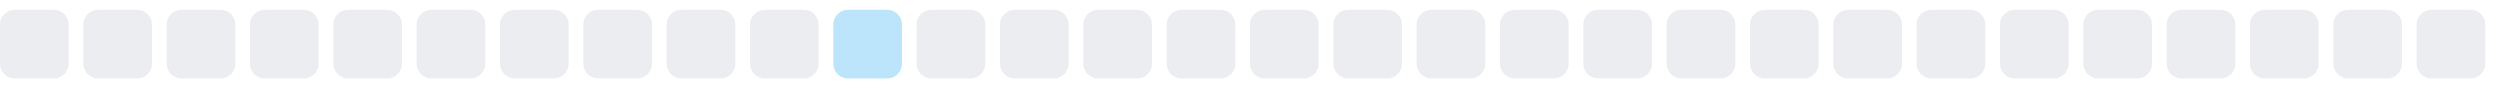
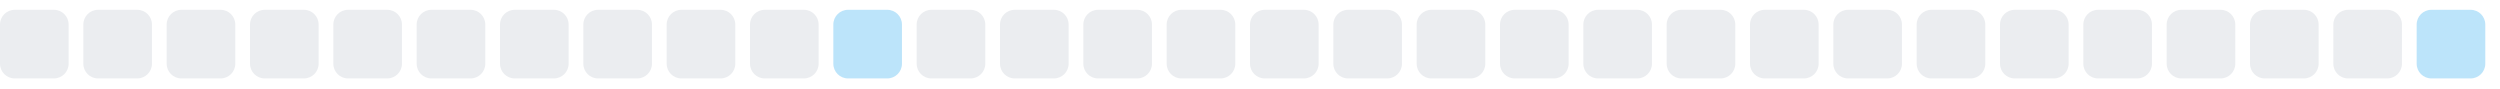
<svg xmlns="http://www.w3.org/2000/svg" width="255" height="9">
  <style>
        .level0 { fill: #ebedf0; }
        .level1 { fill: #bce4fa; }
        .level2 { fill: #75c7f7; }
        .level3 { fill: #30a9f2; }
        .level4 { fill: #008ee6; }
        @media (prefers-color-scheme: dark) {
          .level0 { fill: #161b22; }
          .level1 { fill: #0b3b5c; }
          .level2 { fill: #0a6299; }
          .level3 { fill: #008ee6; }
          .level4 { fill: #5bc4ff; }
        }
      </style>
  <rect x="0.0" y="1" width="7" height="7" rx="1.5" ry="1.5" class="level0" />
  <rect x="8.5" y="1" width="7" height="7" rx="1.5" ry="1.5" class="level0" />
  <rect x="17.0" y="1" width="7" height="7" rx="1.5" ry="1.5" class="level0" />
  <rect x="25.5" y="1" width="7" height="7" rx="1.5" ry="1.5" class="level0" />
  <rect x="34.0" y="1" width="7" height="7" rx="1.5" ry="1.5" class="level0" />
  <rect x="42.5" y="1" width="7" height="7" rx="1.5" ry="1.5" class="level0" />
  <rect x="51.0" y="1" width="7" height="7" rx="1.5" ry="1.5" class="level0" />
  <rect x="59.5" y="1" width="7" height="7" rx="1.5" ry="1.5" class="level0" />
  <rect x="68.0" y="1" width="7" height="7" rx="1.5" ry="1.5" class="level0" />
  <rect x="76.5" y="1" width="7" height="7" rx="1.5" ry="1.5" class="level0" />
  <rect x="85.0" y="1" width="7" height="7" rx="1.5" ry="1.5" class="level1" />
  <rect x="93.5" y="1" width="7" height="7" rx="1.5" ry="1.5" class="level0" />
  <rect x="102.0" y="1" width="7" height="7" rx="1.5" ry="1.5" class="level0" />
  <rect x="110.5" y="1" width="7" height="7" rx="1.5" ry="1.5" class="level0" />
  <rect x="119.0" y="1" width="7" height="7" rx="1.5" ry="1.5" class="level0" />
  <rect x="127.5" y="1" width="7" height="7" rx="1.5" ry="1.5" class="level0" />
  <rect x="136.0" y="1" width="7" height="7" rx="1.5" ry="1.5" class="level0" />
  <rect x="144.5" y="1" width="7" height="7" rx="1.5" ry="1.5" class="level0" />
  <rect x="153.0" y="1" width="7" height="7" rx="1.5" ry="1.5" class="level0" />
  <rect x="161.5" y="1" width="7" height="7" rx="1.5" ry="1.5" class="level0" />
  <rect x="170.0" y="1" width="7" height="7" rx="1.5" ry="1.5" class="level0" />
  <rect x="178.5" y="1" width="7" height="7" rx="1.5" ry="1.5" class="level0" />
  <rect x="187.0" y="1" width="7" height="7" rx="1.5" ry="1.5" class="level0" />
  <rect x="195.5" y="1" width="7" height="7" rx="1.5" ry="1.5" class="level0" />
  <rect x="204.0" y="1" width="7" height="7" rx="1.5" ry="1.5" class="level0" />
  <rect x="212.5" y="1" width="7" height="7" rx="1.5" ry="1.5" class="level0" />
  <rect x="221.0" y="1" width="7" height="7" rx="1.5" ry="1.5" class="level0" />
  <rect x="229.5" y="1" width="7" height="7" rx="1.5" ry="1.5" class="level0" />
  <rect x="238.0" y="1" width="7" height="7" rx="1.5" ry="1.5" class="level0" />
-   <rect x="246.5" y="1" width="7" height="7" rx="1.5" ry="1.5" class="level0" />
+   <rect x="246.5" y="1" width="7" height="7" rx="1.5" ry="1.5" class="level1" />
</svg>
